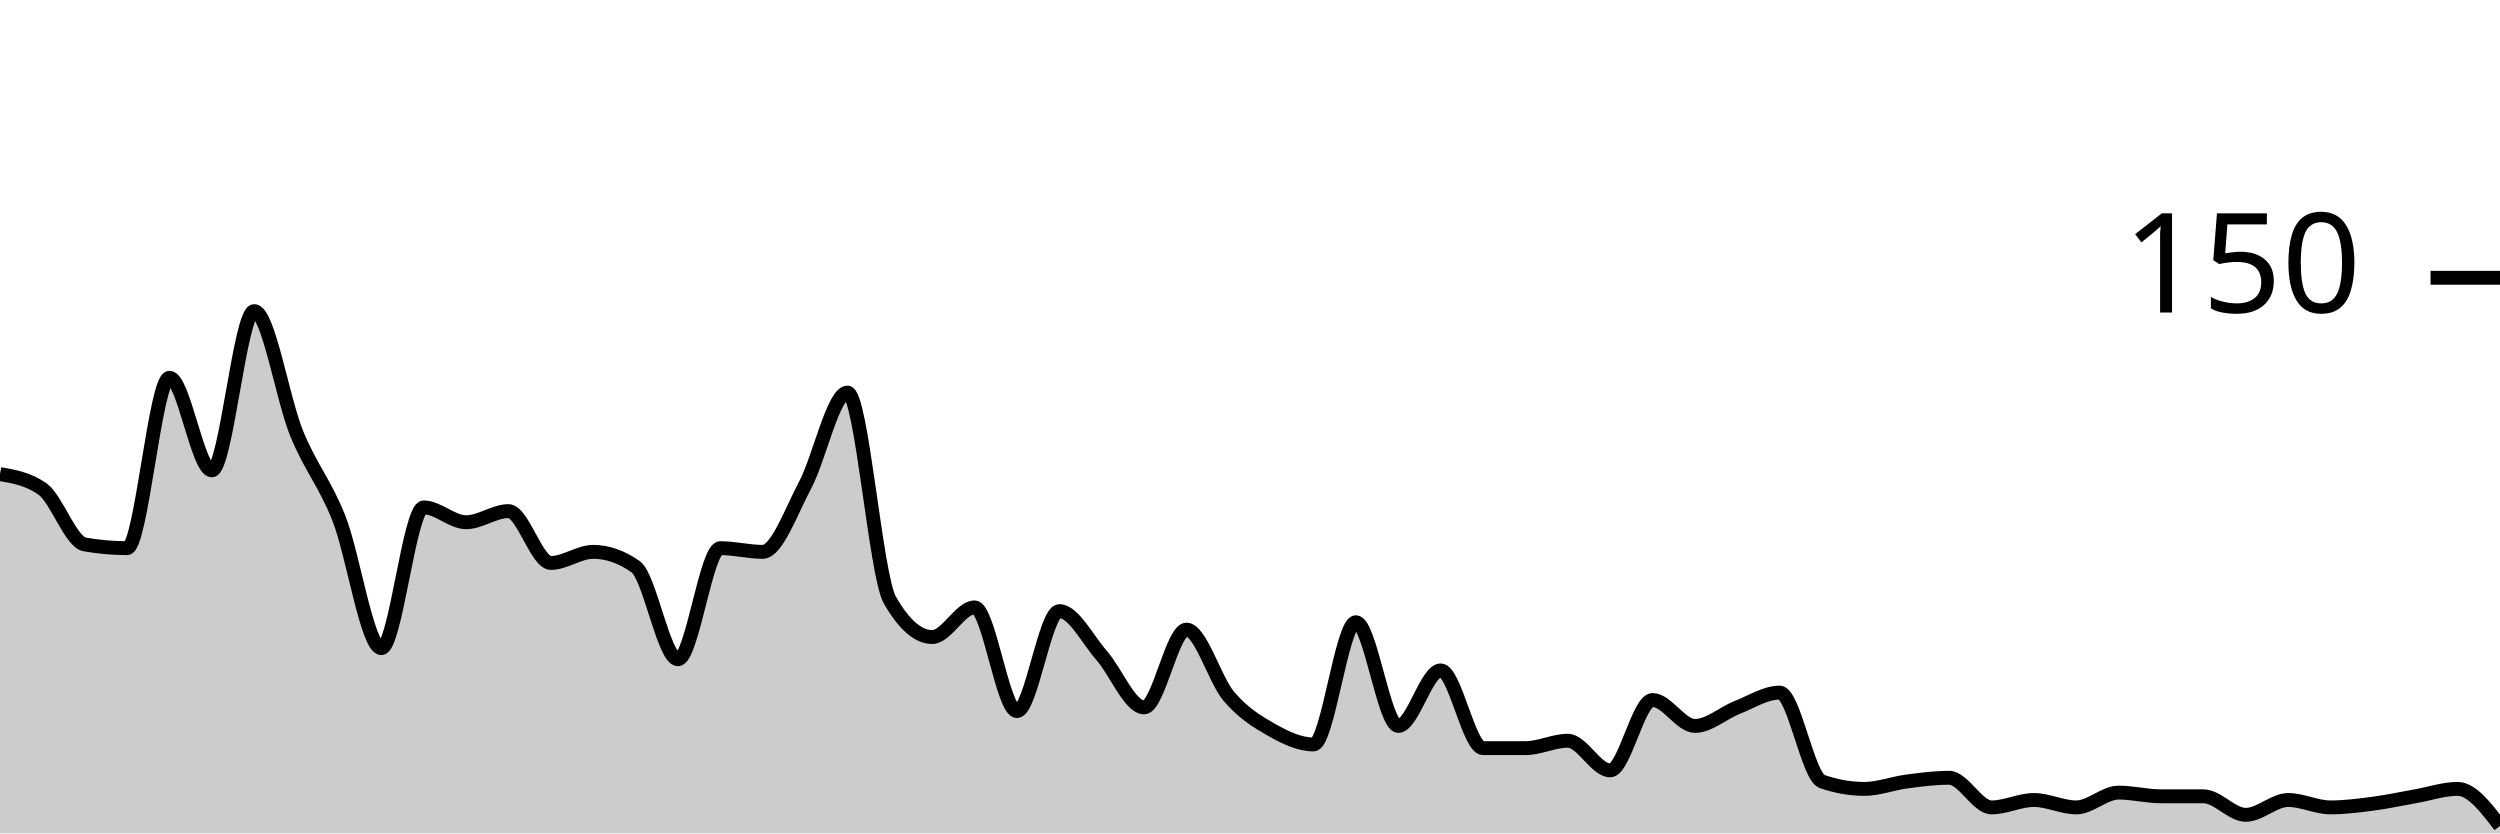
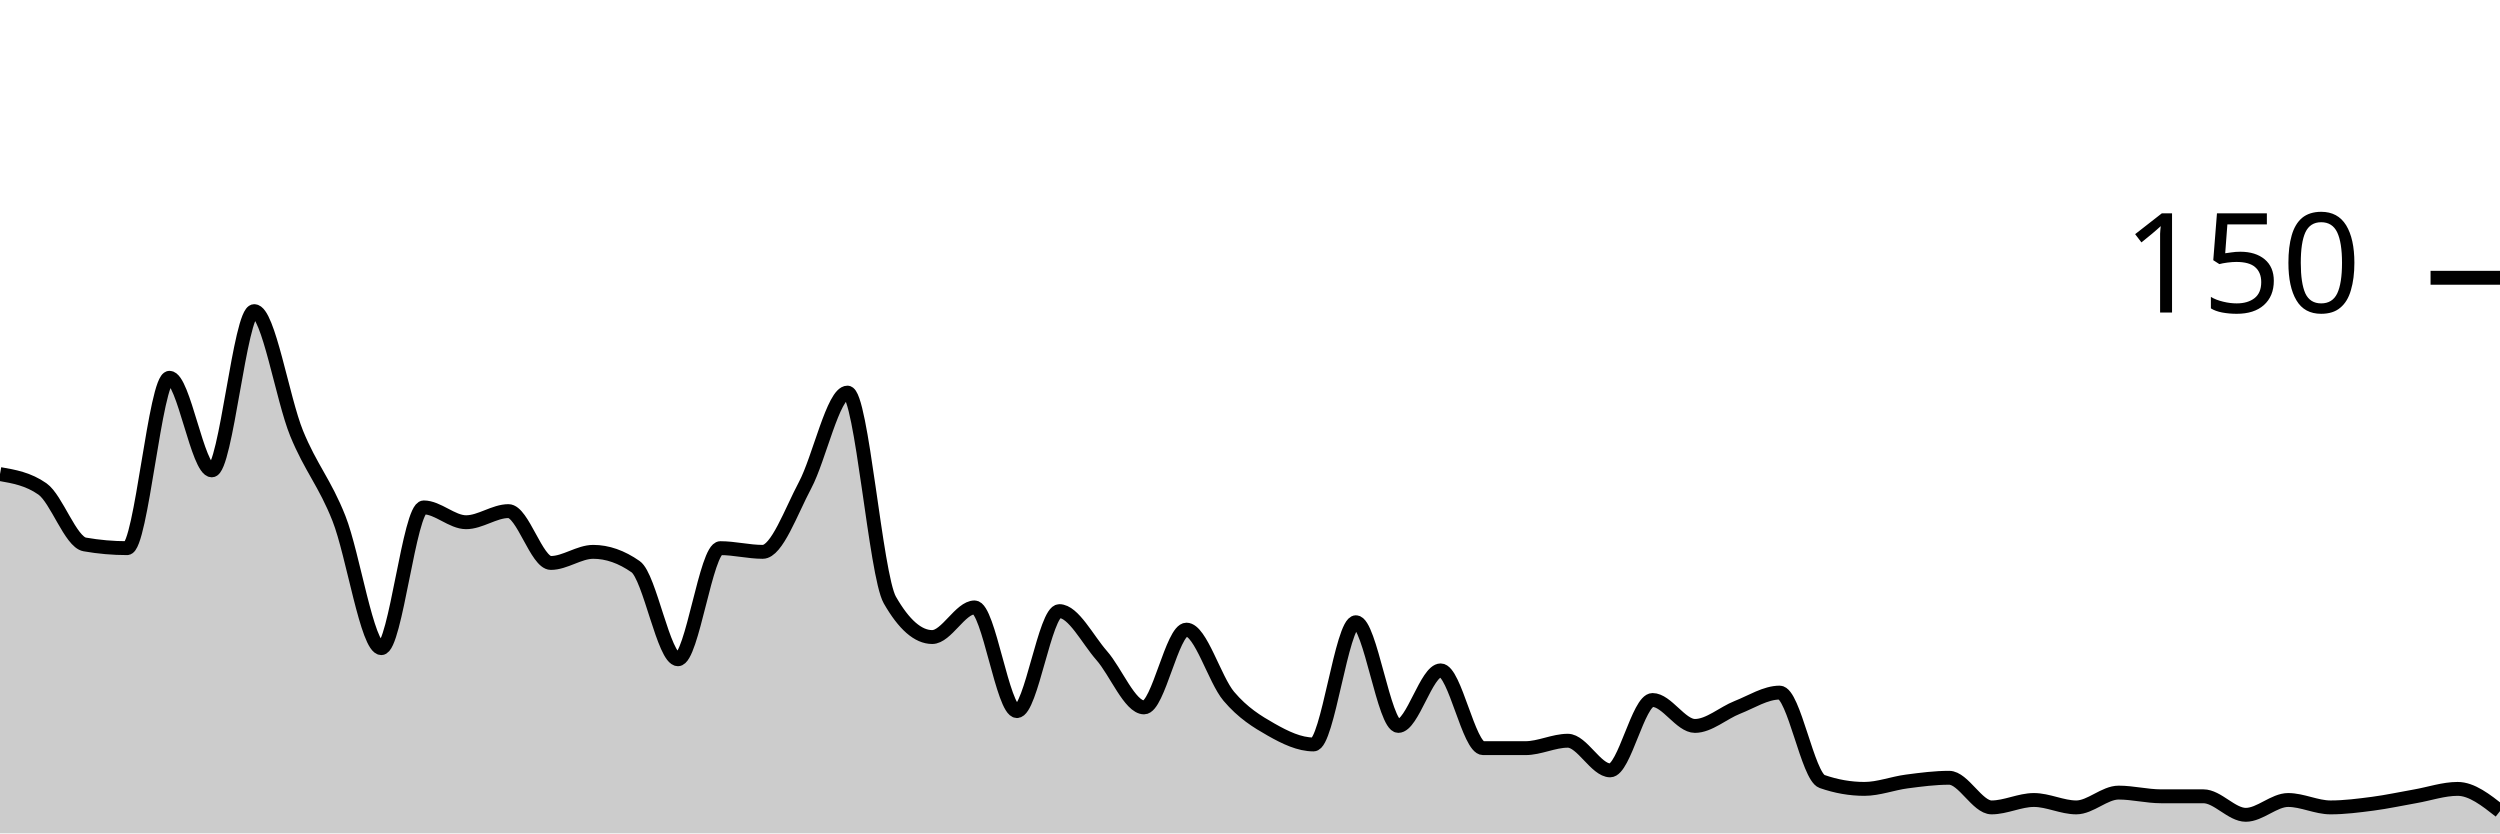
<svg xmlns="http://www.w3.org/2000/svg" viewBox="0 0 180 60">
  <g transform="translate(0,20)">
-     <path class="area" fill="rgba(0, 0, 0, 0.2)" d="M0,14.133C1.017,14.311,2.034,14.489,3.051,15.2C4.068,15.911,5.085,19.022,6.102,19.2C7.119,19.378,8.136,19.467,9.153,19.467C10.169,19.467,11.186,7.2,12.203,7.2C13.22,7.2,14.237,13.867,15.254,13.867C16.271,13.867,17.288,2.4,18.305,2.4C19.322,2.4,20.339,8.711,21.356,11.2C22.373,13.689,23.39,14.756,24.407,17.333C25.424,19.911,26.441,26.667,27.458,26.667C28.475,26.667,29.492,16.533,30.508,16.533C31.525,16.533,32.542,17.6,33.559,17.6C34.576,17.6,35.593,16.8,36.61,16.8C37.627,16.8,38.644,20.533,39.661,20.533C40.678,20.533,41.695,19.733,42.712,19.733C43.729,19.733,44.746,20.089,45.763,20.8C46.78,21.511,47.797,27.467,48.814,27.467C49.831,27.467,50.847,19.467,51.864,19.467C52.881,19.467,53.898,19.733,54.915,19.733C55.932,19.733,56.949,16.844,57.966,14.933C58.983,13.022,60,8.267,61.017,8.267C62.034,8.267,63.051,21.422,64.068,23.2C65.085,24.978,66.102,25.867,67.119,25.867C68.136,25.867,69.153,23.733,70.169,23.733C71.186,23.733,72.203,31.2,73.22,31.2C74.237,31.2,75.254,24,76.271,24C77.288,24,78.305,26.044,79.322,27.2C80.339,28.356,81.356,30.933,82.373,30.933C83.39,30.933,84.407,25.333,85.424,25.333C86.441,25.333,87.458,28.933,88.475,30.133C89.492,31.333,90.508,31.956,91.525,32.533C92.542,33.111,93.559,33.6,94.576,33.6C95.593,33.6,96.61,24.8,97.627,24.8C98.644,24.8,99.661,32.267,100.678,32.267C101.695,32.267,102.712,28.267,103.729,28.267C104.746,28.267,105.763,33.867,106.78,33.867C107.797,33.867,108.814,33.867,109.831,33.867C110.847,33.867,111.864,33.333,112.881,33.333C113.898,33.333,114.915,35.467,115.932,35.467C116.949,35.467,117.966,30.4,118.983,30.4C120,30.4,121.017,32.267,122.034,32.267C123.051,32.267,124.068,31.333,125.085,30.933C126.102,30.533,127.119,29.867,128.136,29.867C129.153,29.867,130.169,35.911,131.186,36.267C132.203,36.622,133.22,36.8,134.237,36.8C135.254,36.8,136.271,36.4,137.288,36.267C138.305,36.133,139.322,36,140.339,36C141.356,36,142.373,38.133,143.39,38.133C144.407,38.133,145.424,37.6,146.441,37.6C147.458,37.6,148.475,38.133,149.492,38.133C150.508,38.133,151.525,37.067,152.542,37.067C153.559,37.067,154.576,37.333,155.593,37.333C156.61,37.333,157.627,37.333,158.644,37.333C159.661,37.333,160.678,38.667,161.695,38.667C162.712,38.667,163.729,37.6,164.746,37.6C165.763,37.6,166.78,38.133,167.797,38.133C168.814,38.133,169.831,38,170.847,37.867C171.864,37.733,172.881,37.511,173.898,37.333C174.915,37.156,175.932,36.8,176.949,36.8C177.966,36.8,178.983,38.133,180,39.467L180,40C178.983,40,177.966,40,176.949,40C175.932,40,174.915,40,173.898,40C172.881,40,171.864,40,170.847,40C169.831,40,168.814,40,167.797,40C166.78,40,165.763,40,164.746,40C163.729,40,162.712,40,161.695,40C160.678,40,159.661,40,158.644,40C157.627,40,156.61,40,155.593,40C154.576,40,153.559,40,152.542,40C151.525,40,150.508,40,149.492,40C148.475,40,147.458,40,146.441,40C145.424,40,144.407,40,143.39,40C142.373,40,141.356,40,140.339,40C139.322,40,138.305,40,137.288,40C136.271,40,135.254,40,134.237,40C133.22,40,132.203,40,131.186,40C130.169,40,129.153,40,128.136,40C127.119,40,126.102,40,125.085,40C124.068,40,123.051,40,122.034,40C121.017,40,120,40,118.983,40C117.966,40,116.949,40,115.932,40C114.915,40,113.898,40,112.881,40C111.864,40,110.847,40,109.831,40C108.814,40,107.797,40,106.78,40C105.763,40,104.746,40,103.729,40C102.712,40,101.695,40,100.678,40C99.661,40,98.644,40,97.627,40C96.61,40,95.593,40,94.576,40C93.559,40,92.542,40,91.525,40C90.508,40,89.492,40,88.475,40C87.458,40,86.441,40,85.424,40C84.407,40,83.39,40,82.373,40C81.356,40,80.339,40,79.322,40C78.305,40,77.288,40,76.271,40C75.254,40,74.237,40,73.22,40C72.203,40,71.186,40,70.169,40C69.153,40,68.136,40,67.119,40C66.102,40,65.085,40,64.068,40C63.051,40,62.034,40,61.017,40C60,40,58.983,40,57.966,40C56.949,40,55.932,40,54.915,40C53.898,40,52.881,40,51.864,40C50.847,40,49.831,40,48.814,40C47.797,40,46.78,40,45.763,40C44.746,40,43.729,40,42.712,40C41.695,40,40.678,40,39.661,40C38.644,40,37.627,40,36.61,40C35.593,40,34.576,40,33.559,40C32.542,40,31.525,40,30.508,40C29.492,40,28.475,40,27.458,40C26.441,40,25.424,40,24.407,40C23.39,40,22.373,40,21.356,40C20.339,40,19.322,40,18.305,40C17.288,40,16.271,40,15.254,40C14.237,40,13.22,40,12.203,40C11.186,40,10.169,40,9.153,40C8.136,40,7.119,40,6.102,40C5.085,40,4.068,40,3.051,40C2.034,40,1.017,40,0,40Z" />
-     <path class="line" stroke="black" fill="none" d="M0,14.133C1.017,14.311,2.034,14.489,3.051,15.2C4.068,15.911,5.085,19.022,6.102,19.2C7.119,19.378,8.136,19.467,9.153,19.467C10.169,19.467,11.186,7.2,12.203,7.2C13.22,7.2,14.237,13.867,15.254,13.867C16.271,13.867,17.288,2.4,18.305,2.4C19.322,2.4,20.339,8.711,21.356,11.2C22.373,13.689,23.39,14.756,24.407,17.333C25.424,19.911,26.441,26.667,27.458,26.667C28.475,26.667,29.492,16.533,30.508,16.533C31.525,16.533,32.542,17.6,33.559,17.6C34.576,17.6,35.593,16.8,36.61,16.8C37.627,16.8,38.644,20.533,39.661,20.533C40.678,20.533,41.695,19.733,42.712,19.733C43.729,19.733,44.746,20.089,45.763,20.8C46.78,21.511,47.797,27.467,48.814,27.467C49.831,27.467,50.847,19.467,51.864,19.467C52.881,19.467,53.898,19.733,54.915,19.733C55.932,19.733,56.949,16.844,57.966,14.933C58.983,13.022,60,8.267,61.017,8.267C62.034,8.267,63.051,21.422,64.068,23.2C65.085,24.978,66.102,25.867,67.119,25.867C68.136,25.867,69.153,23.733,70.169,23.733C71.186,23.733,72.203,31.2,73.22,31.2C74.237,31.2,75.254,24,76.271,24C77.288,24,78.305,26.044,79.322,27.2C80.339,28.356,81.356,30.933,82.373,30.933C83.39,30.933,84.407,25.333,85.424,25.333C86.441,25.333,87.458,28.933,88.475,30.133C89.492,31.333,90.508,31.956,91.525,32.533C92.542,33.111,93.559,33.6,94.576,33.6C95.593,33.6,96.61,24.8,97.627,24.8C98.644,24.8,99.661,32.267,100.678,32.267C101.695,32.267,102.712,28.267,103.729,28.267C104.746,28.267,105.763,33.867,106.78,33.867C107.797,33.867,108.814,33.867,109.831,33.867C110.847,33.867,111.864,33.333,112.881,33.333C113.898,33.333,114.915,35.467,115.932,35.467C116.949,35.467,117.966,30.4,118.983,30.4C120,30.4,121.017,32.267,122.034,32.267C123.051,32.267,124.068,31.333,125.085,30.933C126.102,30.533,127.119,29.867,128.136,29.867C129.153,29.867,130.169,35.911,131.186,36.267C132.203,36.622,133.22,36.8,134.237,36.8C135.254,36.8,136.271,36.4,137.288,36.267C138.305,36.133,139.322,36,140.339,36C141.356,36,142.373,38.133,143.39,38.133C144.407,38.133,145.424,37.6,146.441,37.6C147.458,37.6,148.475,38.133,149.492,38.133C150.508,38.133,151.525,37.067,152.542,37.067C153.559,37.067,154.576,37.333,155.593,37.333C156.61,37.333,157.627,37.333,158.644,37.333C159.661,37.333,160.678,38.667,161.695,38.667C162.712,38.667,163.729,37.6,164.746,37.6C165.763,37.6,166.78,38.133,167.797,38.133C168.814,38.133,169.831,38,170.847,37.867C171.864,37.733,172.881,37.511,173.898,37.333C174.915,37.156,175.932,36.8,176.949,36.8C177.966,36.8,178.983,38.133,180,39.467" />
+     <path class="area" fill="rgba(0, 0, 0, 0.2)" d="M0,14.133C1.017,14.311,2.034,14.489,3.051,15.2C4.068,15.911,5.085,19.022,6.102,19.2C7.119,19.378,8.136,19.467,9.153,19.467C10.169,19.467,11.186,7.2,12.203,7.2C13.22,7.2,14.237,13.867,15.254,13.867C16.271,13.867,17.288,2.4,18.305,2.4C19.322,2.4,20.339,8.711,21.356,11.2C22.373,13.689,23.39,14.756,24.407,17.333C25.424,19.911,26.441,26.667,27.458,26.667C28.475,26.667,29.492,16.533,30.508,16.533C31.525,16.533,32.542,17.6,33.559,17.6C34.576,17.6,35.593,16.8,36.61,16.8C37.627,16.8,38.644,20.533,39.661,20.533C40.678,20.533,41.695,19.733,42.712,19.733C43.729,19.733,44.746,20.089,45.763,20.8C46.78,21.511,47.797,27.467,48.814,27.467C49.831,27.467,50.847,19.467,51.864,19.467C52.881,19.467,53.898,19.733,54.915,19.733C55.932,19.733,56.949,16.844,57.966,14.933C58.983,13.022,60,8.267,61.017,8.267C62.034,8.267,63.051,21.422,64.068,23.2C65.085,24.978,66.102,25.867,67.119,25.867C68.136,25.867,69.153,23.733,70.169,23.733C71.186,23.733,72.203,31.2,73.22,31.2C74.237,31.2,75.254,24,76.271,24C77.288,24,78.305,26.044,79.322,27.2C80.339,28.356,81.356,30.933,82.373,30.933C83.39,30.933,84.407,25.333,85.424,25.333C86.441,25.333,87.458,28.933,88.475,30.133C89.492,31.333,90.508,31.956,91.525,32.533C92.542,33.111,93.559,33.6,94.576,33.6C95.593,33.6,96.61,24.8,97.627,24.8C98.644,24.8,99.661,32.267,100.678,32.267C101.695,32.267,102.712,28.267,103.729,28.267C104.746,28.267,105.763,33.867,106.78,33.867C107.797,33.867,108.814,33.867,109.831,33.867C110.847,33.867,111.864,33.333,112.881,33.333C113.898,33.333,114.915,35.467,115.932,35.467C116.949,35.467,117.966,30.4,118.983,30.4C120,30.4,121.017,32.267,122.034,32.267C123.051,32.267,124.068,31.333,125.085,30.933C126.102,30.533,127.119,29.867,128.136,29.867C129.153,29.867,130.169,35.911,131.186,36.267C132.203,36.622,133.22,36.8,134.237,36.8C135.254,36.8,136.271,36.4,137.288,36.267C138.305,36.133,139.322,36,140.339,36C141.356,36,142.373,38.133,143.39,38.133C144.407,38.133,145.424,37.6,146.441,37.6C147.458,37.6,148.475,38.133,149.492,38.133C150.508,38.133,151.525,37.067,152.542,37.067C153.559,37.067,154.576,37.333,155.593,37.333C156.61,37.333,157.627,37.333,158.644,37.333C159.661,37.333,160.678,38.667,161.695,38.667C162.712,38.667,163.729,37.6,164.746,37.6C165.763,37.6,166.78,38.133,167.797,38.133C168.814,38.133,169.831,38,170.847,37.867C171.864,37.733,172.881,37.511,173.898,37.333C174.915,37.156,175.932,36.8,176.949,36.8C177.966,36.8,178.983,37.6,180,38.4L180,40C178.983,40,177.966,40,176.949,40C175.932,40,174.915,40,173.898,40C172.881,40,171.864,40,170.847,40C169.831,40,168.814,40,167.797,40C166.78,40,165.763,40,164.746,40C163.729,40,162.712,40,161.695,40C160.678,40,159.661,40,158.644,40C157.627,40,156.61,40,155.593,40C154.576,40,153.559,40,152.542,40C151.525,40,150.508,40,149.492,40C148.475,40,147.458,40,146.441,40C145.424,40,144.407,40,143.39,40C142.373,40,141.356,40,140.339,40C139.322,40,138.305,40,137.288,40C136.271,40,135.254,40,134.237,40C133.22,40,132.203,40,131.186,40C130.169,40,129.153,40,128.136,40C127.119,40,126.102,40,125.085,40C124.068,40,123.051,40,122.034,40C121.017,40,120,40,118.983,40C117.966,40,116.949,40,115.932,40C114.915,40,113.898,40,112.881,40C111.864,40,110.847,40,109.831,40C108.814,40,107.797,40,106.78,40C105.763,40,104.746,40,103.729,40C102.712,40,101.695,40,100.678,40C99.661,40,98.644,40,97.627,40C96.61,40,95.593,40,94.576,40C93.559,40,92.542,40,91.525,40C90.508,40,89.492,40,88.475,40C87.458,40,86.441,40,85.424,40C84.407,40,83.39,40,82.373,40C81.356,40,80.339,40,79.322,40C78.305,40,77.288,40,76.271,40C75.254,40,74.237,40,73.22,40C72.203,40,71.186,40,70.169,40C69.153,40,68.136,40,67.119,40C66.102,40,65.085,40,64.068,40C63.051,40,62.034,40,61.017,40C60,40,58.983,40,57.966,40C56.949,40,55.932,40,54.915,40C53.898,40,52.881,40,51.864,40C50.847,40,49.831,40,48.814,40C47.797,40,46.78,40,45.763,40C44.746,40,43.729,40,42.712,40C41.695,40,40.678,40,39.661,40C38.644,40,37.627,40,36.61,40C35.593,40,34.576,40,33.559,40C32.542,40,31.525,40,30.508,40C29.492,40,28.475,40,27.458,40C26.441,40,25.424,40,24.407,40C23.39,40,22.373,40,21.356,40C20.339,40,19.322,40,18.305,40C17.288,40,16.271,40,15.254,40C14.237,40,13.22,40,12.203,40C11.186,40,10.169,40,9.153,40C8.136,40,7.119,40,6.102,40C5.085,40,4.068,40,3.051,40C2.034,40,1.017,40,0,40Z" />
+     <path class="line" stroke="black" fill="none" d="M0,14.133C1.017,14.311,2.034,14.489,3.051,15.2C4.068,15.911,5.085,19.022,6.102,19.2C7.119,19.378,8.136,19.467,9.153,19.467C10.169,19.467,11.186,7.2,12.203,7.2C13.22,7.2,14.237,13.867,15.254,13.867C16.271,13.867,17.288,2.4,18.305,2.4C19.322,2.4,20.339,8.711,21.356,11.2C22.373,13.689,23.39,14.756,24.407,17.333C25.424,19.911,26.441,26.667,27.458,26.667C28.475,26.667,29.492,16.533,30.508,16.533C31.525,16.533,32.542,17.6,33.559,17.6C34.576,17.6,35.593,16.8,36.61,16.8C37.627,16.8,38.644,20.533,39.661,20.533C40.678,20.533,41.695,19.733,42.712,19.733C43.729,19.733,44.746,20.089,45.763,20.8C46.78,21.511,47.797,27.467,48.814,27.467C49.831,27.467,50.847,19.467,51.864,19.467C52.881,19.467,53.898,19.733,54.915,19.733C55.932,19.733,56.949,16.844,57.966,14.933C58.983,13.022,60,8.267,61.017,8.267C62.034,8.267,63.051,21.422,64.068,23.2C65.085,24.978,66.102,25.867,67.119,25.867C68.136,25.867,69.153,23.733,70.169,23.733C71.186,23.733,72.203,31.2,73.22,31.2C74.237,31.2,75.254,24,76.271,24C77.288,24,78.305,26.044,79.322,27.2C80.339,28.356,81.356,30.933,82.373,30.933C83.39,30.933,84.407,25.333,85.424,25.333C86.441,25.333,87.458,28.933,88.475,30.133C89.492,31.333,90.508,31.956,91.525,32.533C92.542,33.111,93.559,33.6,94.576,33.6C95.593,33.6,96.61,24.8,97.627,24.8C98.644,24.8,99.661,32.267,100.678,32.267C101.695,32.267,102.712,28.267,103.729,28.267C104.746,28.267,105.763,33.867,106.78,33.867C107.797,33.867,108.814,33.867,109.831,33.867C110.847,33.867,111.864,33.333,112.881,33.333C113.898,33.333,114.915,35.467,115.932,35.467C116.949,35.467,117.966,30.4,118.983,30.4C120,30.4,121.017,32.267,122.034,32.267C123.051,32.267,124.068,31.333,125.085,30.933C126.102,30.533,127.119,29.867,128.136,29.867C129.153,29.867,130.169,35.911,131.186,36.267C132.203,36.622,133.22,36.8,134.237,36.8C135.254,36.8,136.271,36.4,137.288,36.267C138.305,36.133,139.322,36,140.339,36C141.356,36,142.373,38.133,143.39,38.133C144.407,38.133,145.424,37.6,146.441,37.6C147.458,37.6,148.475,38.133,149.492,38.133C150.508,38.133,151.525,37.067,152.542,37.067C153.559,37.067,154.576,37.333,155.593,37.333C156.61,37.333,157.627,37.333,158.644,37.333C159.661,37.333,160.678,38.667,161.695,38.667C162.712,38.667,163.729,37.6,164.746,37.6C165.763,37.6,166.78,38.133,167.797,38.133C168.814,38.133,169.831,38,170.847,37.867C171.864,37.733,172.881,37.511,173.898,37.333C174.915,37.156,175.932,36.8,176.949,36.8C177.966,36.8,178.983,37.6,180,38.4" />
    <path class="axis-ceiling" stroke-width="1" stroke="black" fill="none" d="M175,0L180,0" />
    <text class="axis-ceiling-label" font-family="sans-serif" text-anchor="end" font-size="10px" x="170" y="2.5">150</text>
  </g>
</svg>
